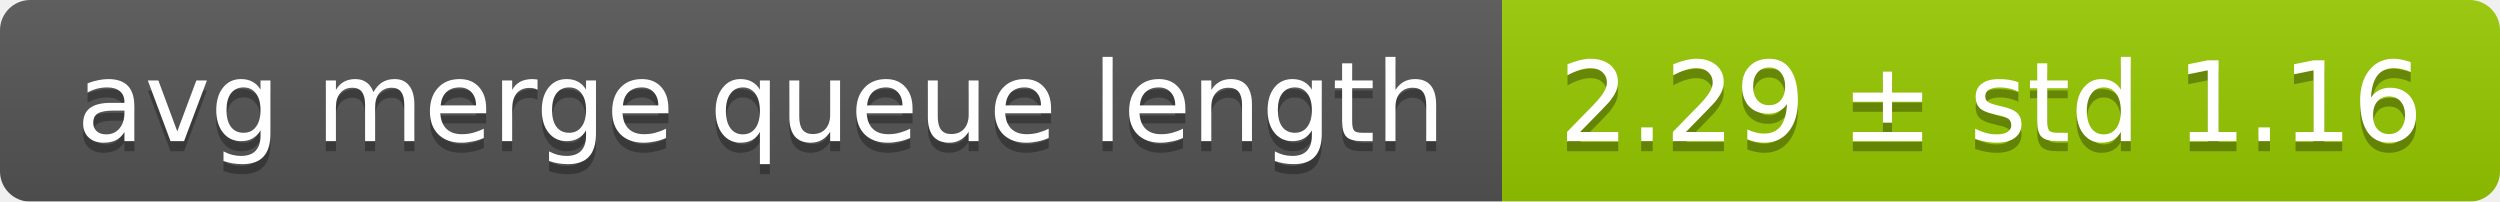
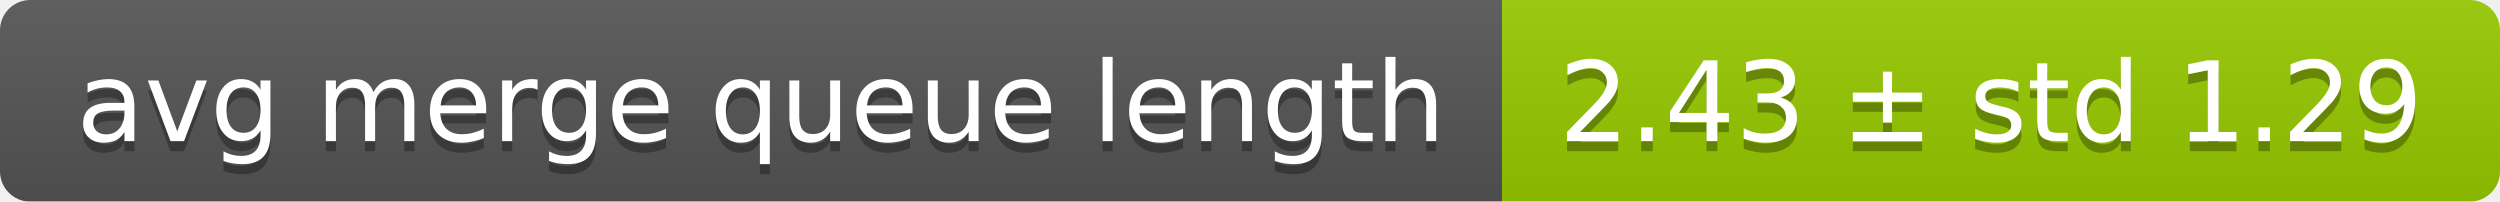
<svg xmlns="http://www.w3.org/2000/svg" width="248" height="20">
  <linearGradient id="smooth" x2="0" y2="100%">
    <stop offset="0" stop-color="#bbb" stop-opacity=".1" />
    <stop offset="1" stop-opacity=".1" />
  </linearGradient>
  <mask id="round">
    <rect width="248" height="20" rx="3" fill="#fff" />
  </mask>
  <g mask="url(#round)">
    <rect width="149" height="20" fill="#555" />
    <rect x="149" width="99" height="20" fill="#97ca00" />
    <rect width="248" height="20" fill="url(#smooth)" />
  </g>
  <g fill="#fff" text-anchor="middle" font-family="DejaVu Sans,Verdana,Geneva,sans-serif" font-size="11">
    <text x="75.5" y="15" fill="#010101" fill-opacity=".3">avg merge queue length</text>
    <text x="75.5" y="14">avg merge queue length</text>
-     <text x="197.5" y="15" fill="#010101" fill-opacity=".3">2.29 ± std 1.16</text>
-     <text x="197.5" y="14">2.29 ± std 1.16</text>
+     <text x="197.5" y="15" fill="#010101" fill-opacity=".3">2.43 ± std 1.29</text>
+     <text x="197.5" y="14">2.43 ± std 1.29</text>
  </g>
</svg>
